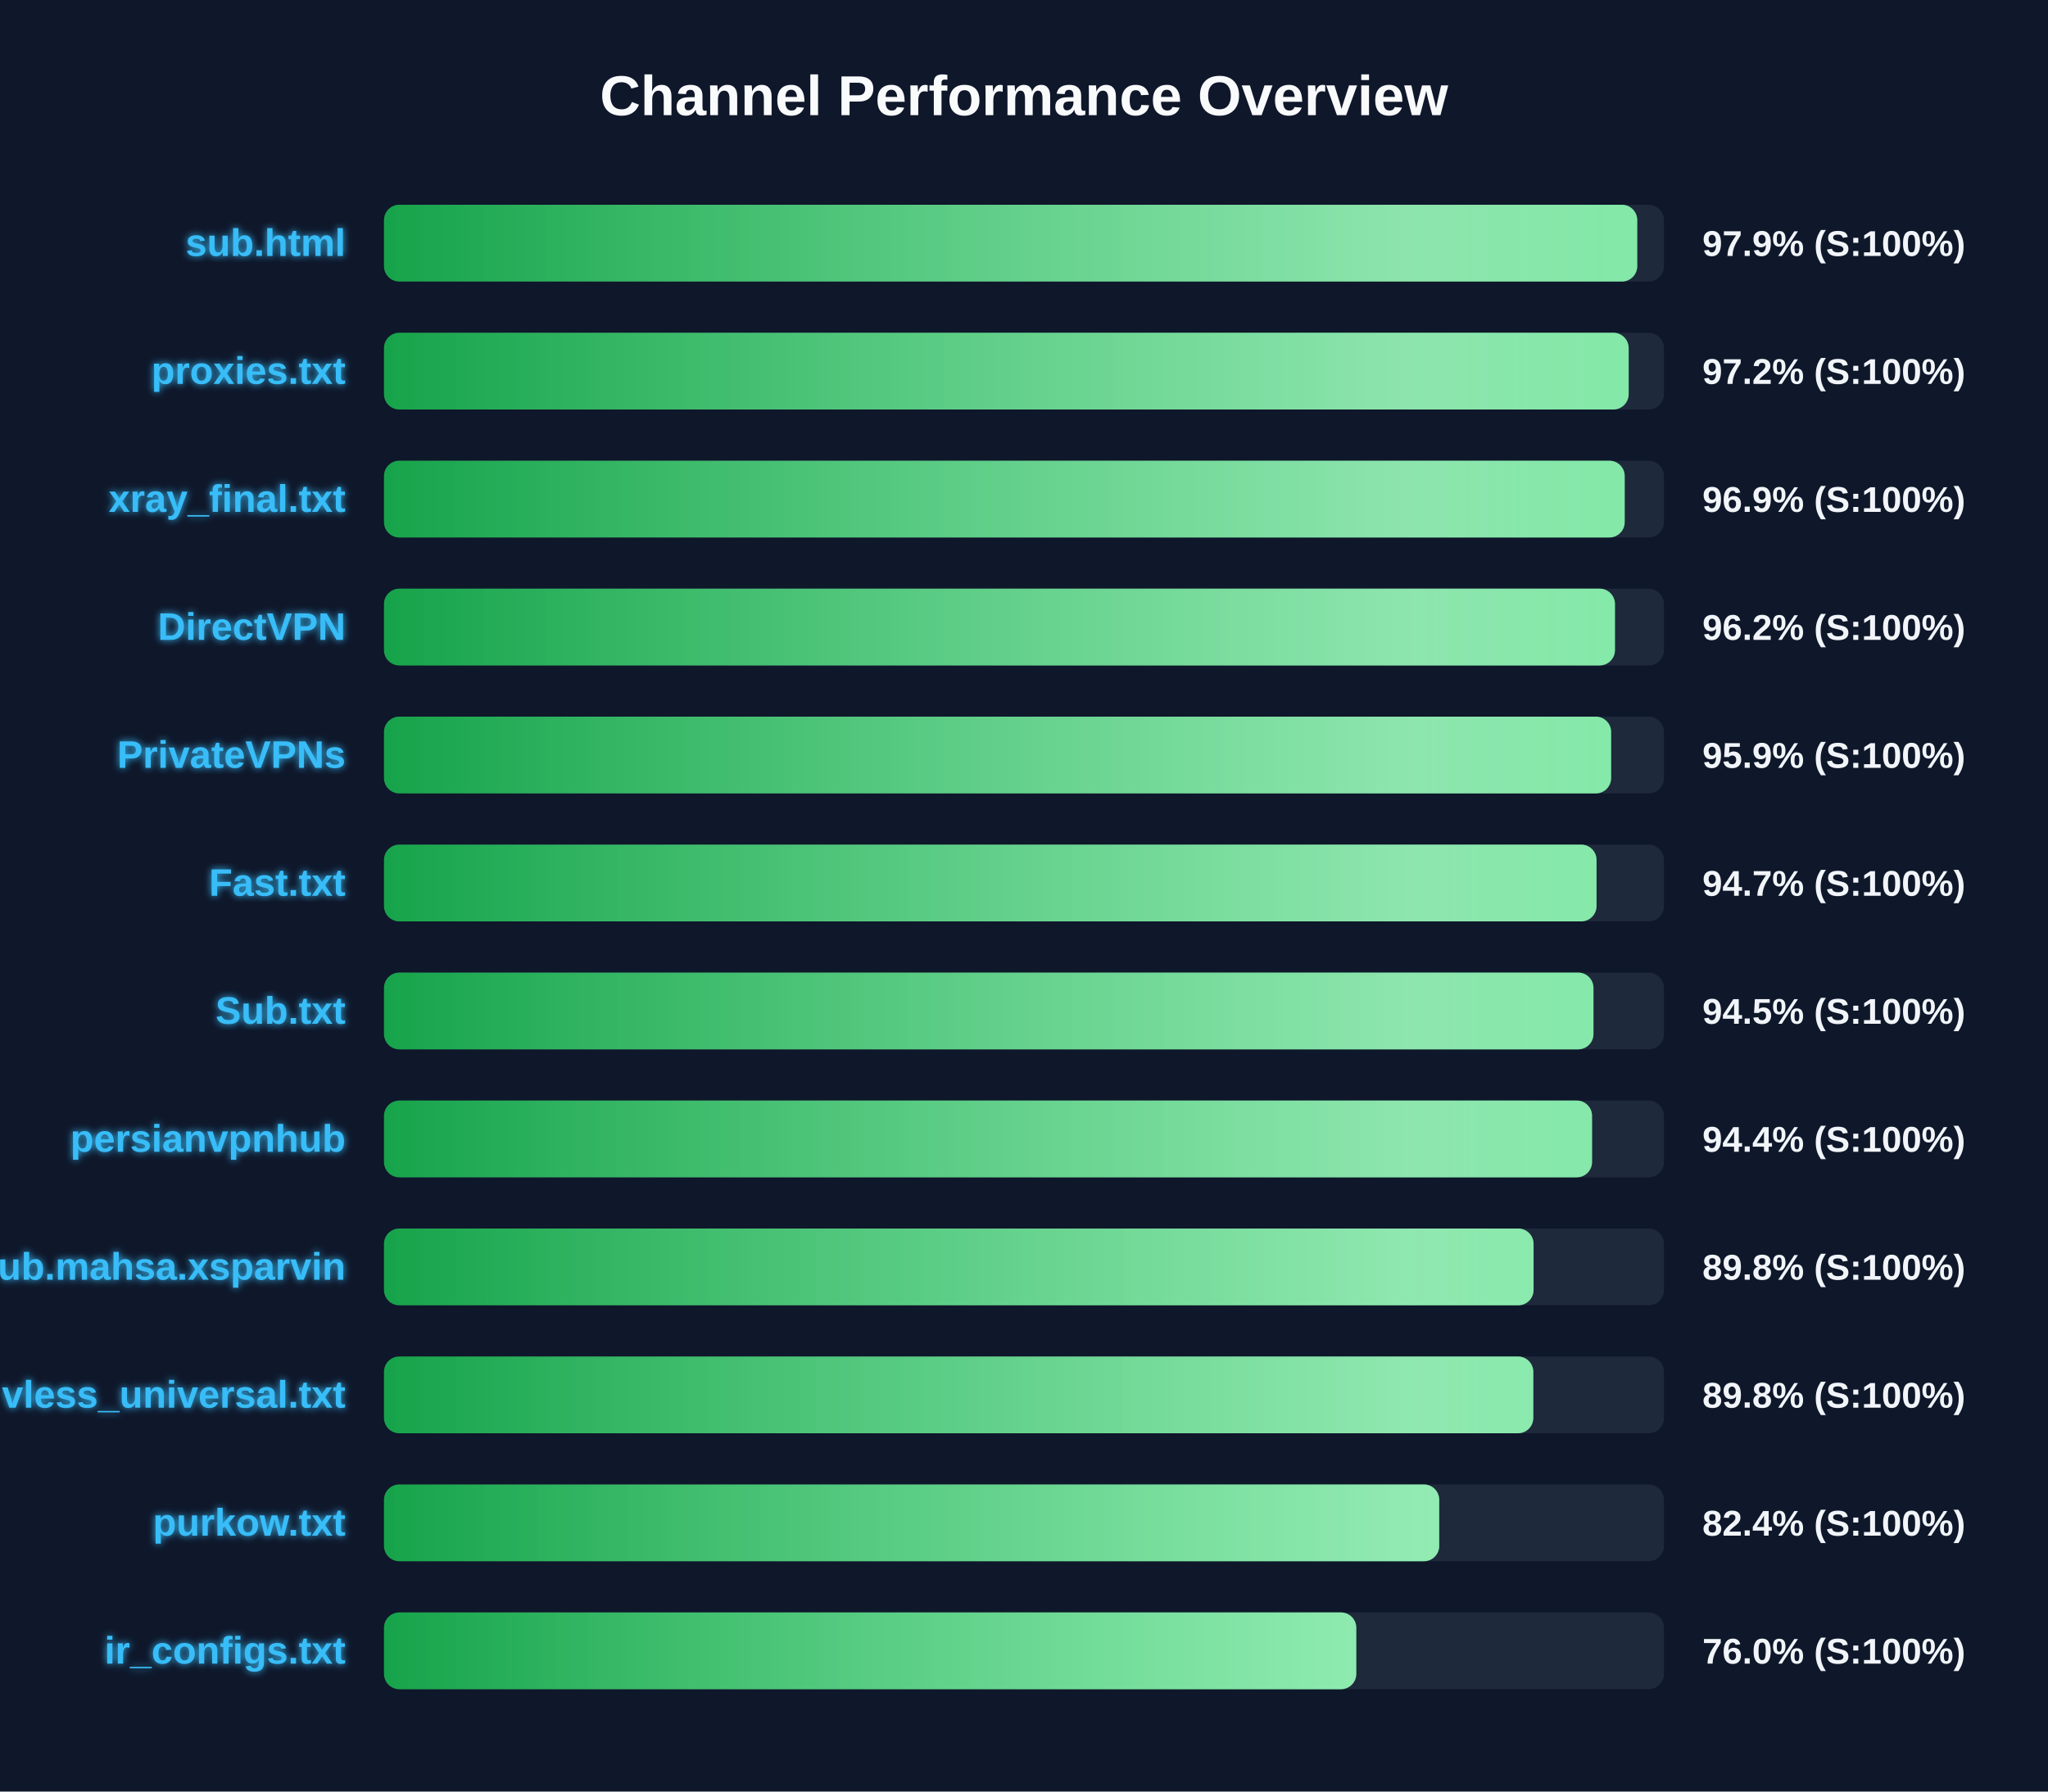
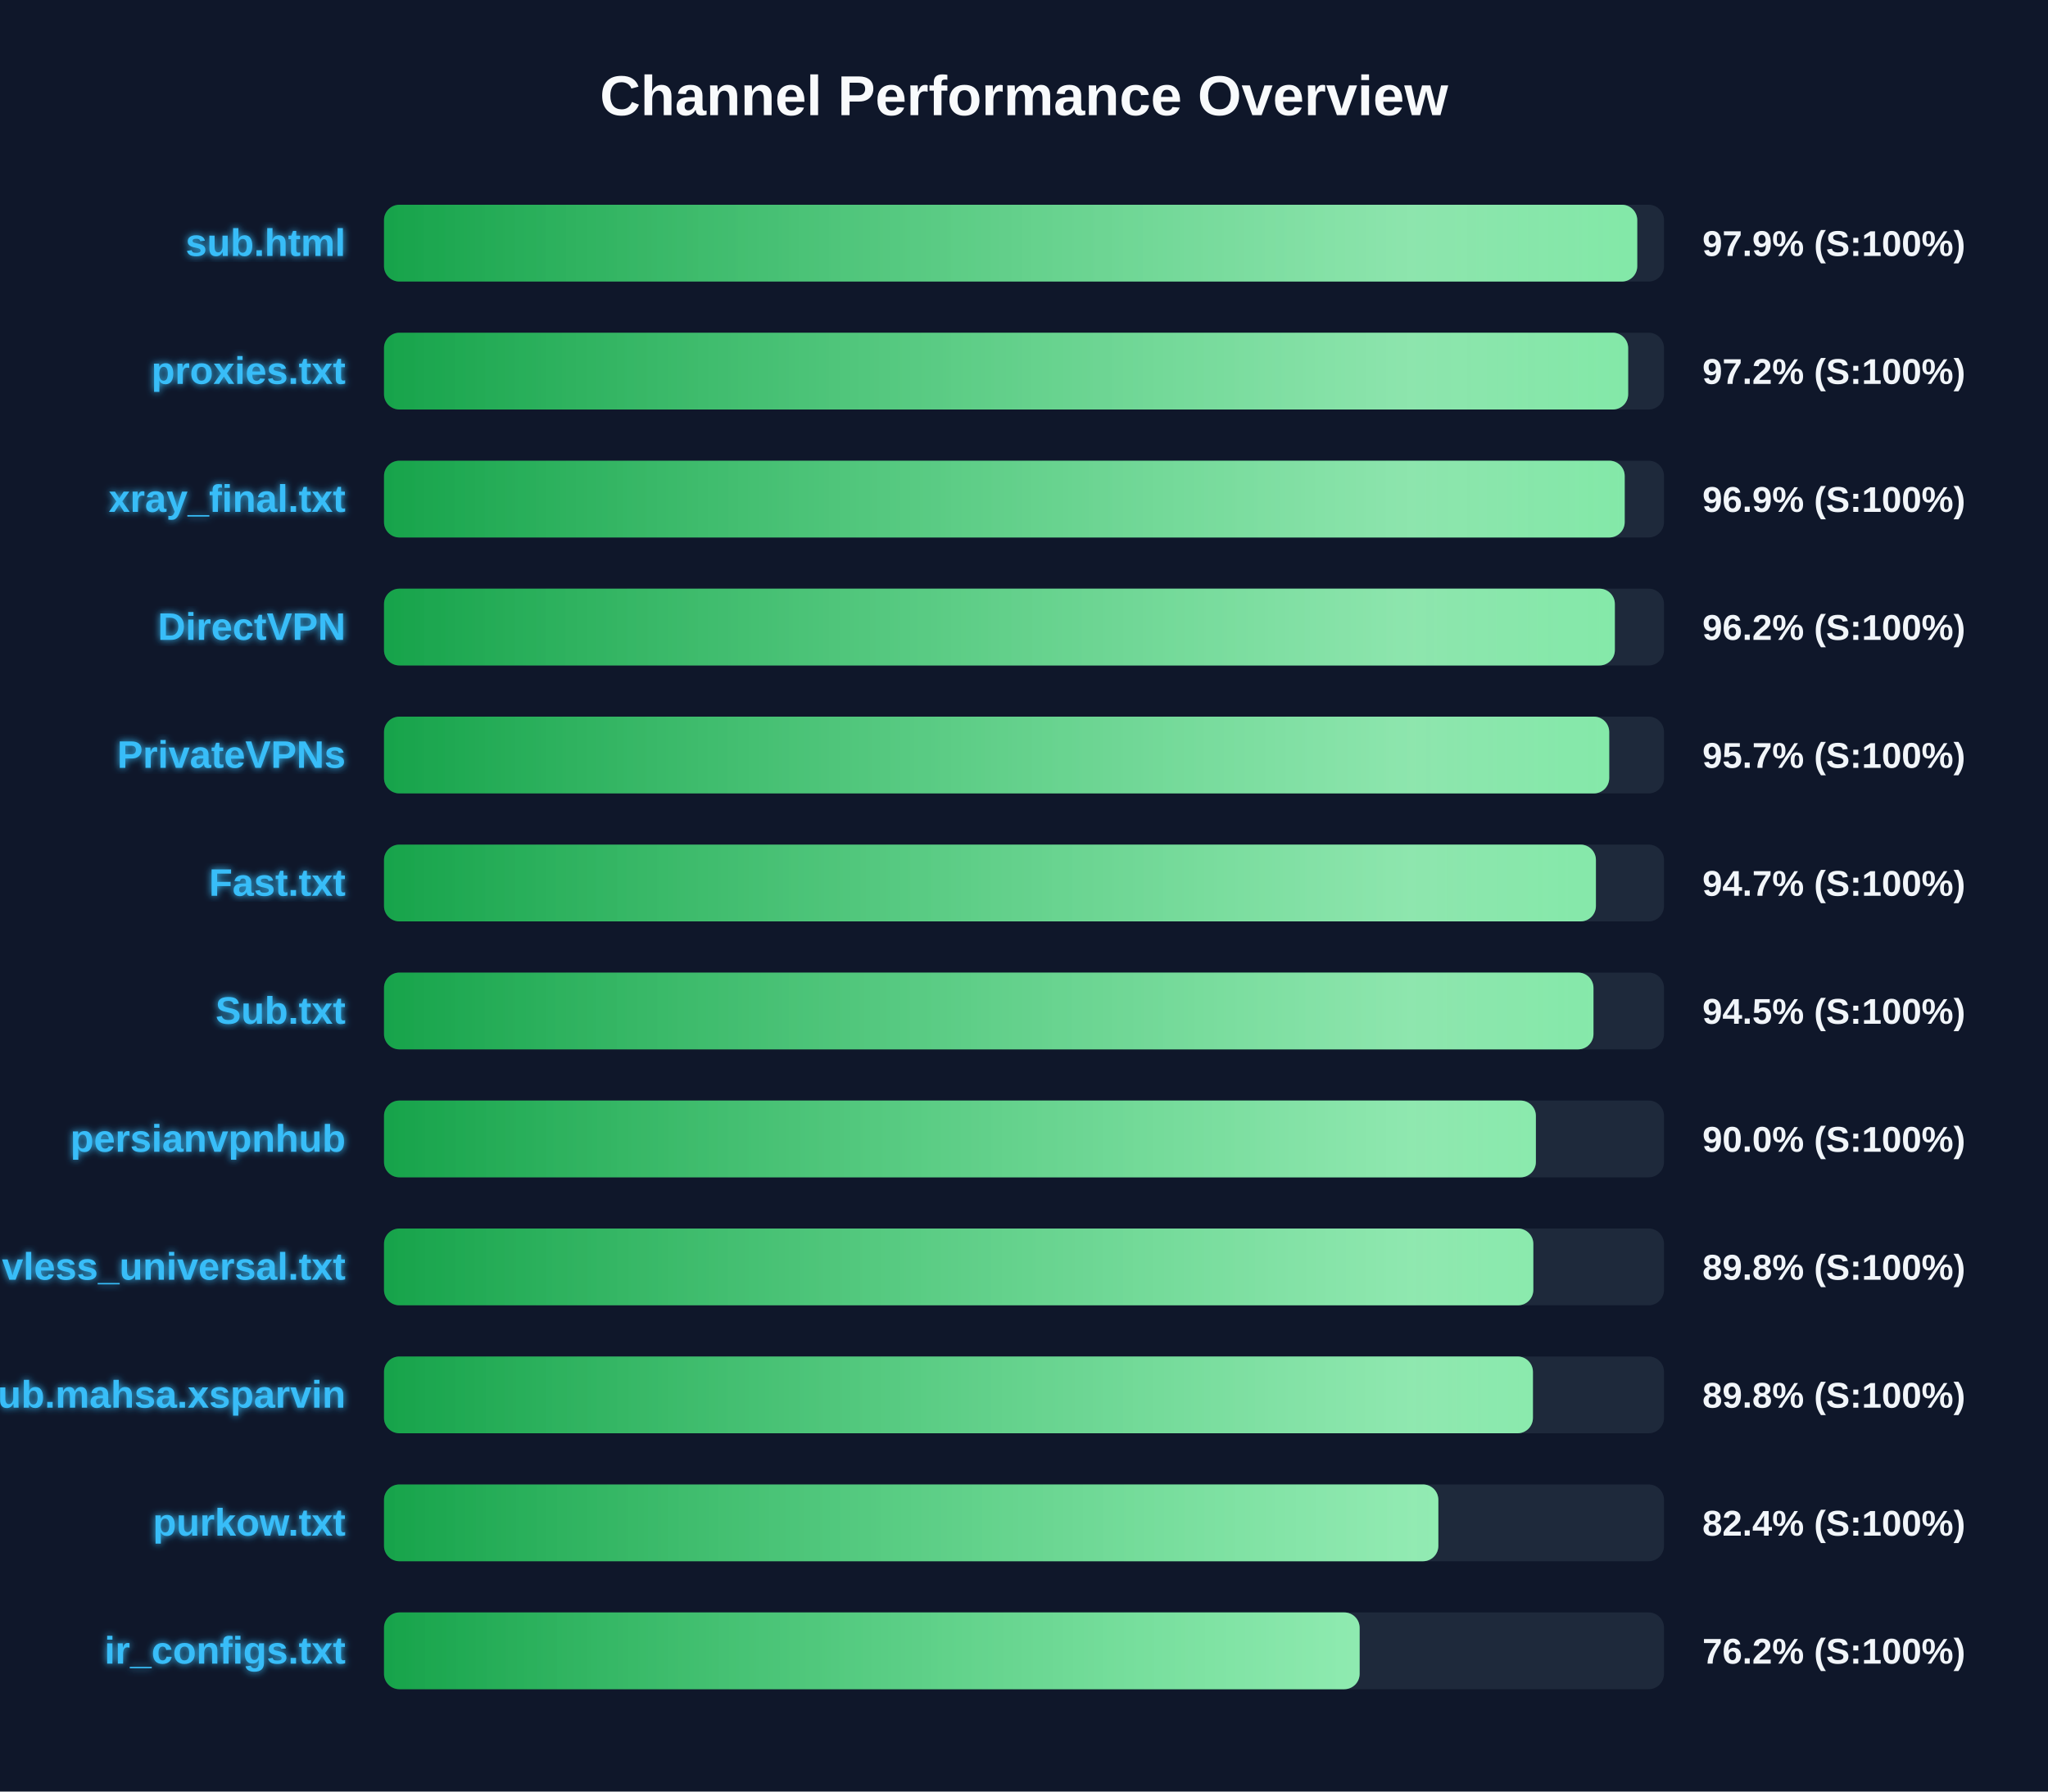
<svg xmlns="http://www.w3.org/2000/svg" width="800" height="700" version="1.1">
  <defs>
    <linearGradient id="grad-green" x1="0%" y1="0%" x2="100%" y2="0%">
      <stop offset="0%" stop-color="#16a34a" />
      <stop offset="100%" stop-color="#4ade80" />
    </linearGradient>
    <linearGradient id="grad-yellow" x1="0%" y1="0%" x2="100%" y2="0%">
      <stop offset="0%" stop-color="#ca8a04" />
      <stop offset="100%" stop-color="#fde047" />
    </linearGradient>
    <linearGradient id="grad-red" x1="0%" y1="0%" x2="100%" y2="0%">
      <stop offset="0%" stop-color="#dc2626" />
      <stop offset="100%" stop-color="#f87171" />
    </linearGradient>
    <linearGradient id="shimmer" x1="0%" y1="0%" x2="100%" y2="0%">
      <stop offset="0%" stop-color="rgba(255,255,255,0)" />
      <stop offset="50%" stop-color="rgba(255,255,255,0.4)" />
      <stop offset="100%" stop-color="rgba(255,255,255,0)" />
    </linearGradient>
    <filter id="glow" x="-20%" y="-20%" width="140%" height="140%">
      <feGaussianBlur stdDeviation="1.5" result="blur" />
      <feComposite in="SourceGraphic" in2="blur" operator="over" />
    </filter>
  </defs>
  <style>
        .bg-rect { fill: #0f172a; }
        .title { font: bold 22px 'Segoe UI', Arial, sans-serif; fill: #f8fafc; }
        .row { font: bold 15px 'Segoe UI', Arial, sans-serif; fill: #38bdf8; filter: url(#glow); }
        .score { font: bold 14px 'Segoe UI', Arial, sans-serif; fill: #f1f5f9; }
        @keyframes shimmer-anim {
            0% { transform: translateX(-100%); }
            100% { transform: translateX(200%); }
        }
        .shimmer-rect {
            animation: shimmer-anim 2.5s infinite linear;
        }
    </style>
  <rect width="100%" height="100%" class="bg-rect" />
  <text x="400" y="45" text-anchor="middle" class="title">Channel Performance Overview</text>
  <rect x="150" y="80" width="500" height="30" fill="#1e293b" rx="6" />
  <clipPath id="clip-0">
    <rect x="150" y="80" width="489.55" height="30" rx="6" />
  </clipPath>
  <rect x="150" y="80" width="489.55" height="30" fill="url(#grad-green)" rx="6" />
  <g clip-path="url(#clip-0)">
    <rect x="150" y="80" width="100%" height="30" fill="url(#shimmer)" class="shimmer-rect" />
  </g>
  <text x="135" y="100" text-anchor="end" class="row">sub.html</text>
  <text x="665" y="100" text-anchor="start" class="score">97.9% (S:100%)</text>
  <rect x="150" y="130" width="500" height="30" fill="#1e293b" rx="6" />
  <clipPath id="clip-1">
-     <rect x="150" y="130" width="486.2" height="30" rx="6" />
+     <rect x="150" y="130" width="486.0" height="30" rx="6" />
  </clipPath>
-   <rect x="150" y="130" width="486.2" height="30" fill="url(#grad-green)" rx="6" />
+   <rect x="150" y="130" width="486.0" height="30" fill="url(#grad-green)" rx="6" />
  <g clip-path="url(#clip-1)">
    <rect x="150" y="130" width="100%" height="30" fill="url(#shimmer)" class="shimmer-rect" />
  </g>
  <text x="135" y="150" text-anchor="end" class="row">proxies.txt</text>
  <text x="665" y="150" text-anchor="start" class="score">97.2% (S:100%)</text>
  <rect x="150" y="180" width="500" height="30" fill="#1e293b" rx="6" />
  <clipPath id="clip-2">
    <rect x="150" y="180" width="484.65" height="30" rx="6" />
  </clipPath>
  <rect x="150" y="180" width="484.65" height="30" fill="url(#grad-green)" rx="6" />
  <g clip-path="url(#clip-2)">
    <rect x="150" y="180" width="100%" height="30" fill="url(#shimmer)" class="shimmer-rect" />
  </g>
  <text x="135" y="200" text-anchor="end" class="row">xray_final.txt</text>
  <text x="665" y="200" text-anchor="start" class="score">96.9% (S:100%)</text>
  <rect x="150" y="230" width="500" height="30" fill="#1e293b" rx="6" />
  <clipPath id="clip-3">
-     <rect x="150" y="230" width="480.85" height="30" rx="6" />
+     <rect x="150" y="230" width="480.8" height="30" rx="6" />
  </clipPath>
-   <rect x="150" y="230" width="480.85" height="30" fill="url(#grad-green)" rx="6" />
+   <rect x="150" y="230" width="480.8" height="30" fill="url(#grad-green)" rx="6" />
  <g clip-path="url(#clip-3)">
    <rect x="150" y="230" width="100%" height="30" fill="url(#shimmer)" class="shimmer-rect" />
  </g>
  <text x="135" y="250" text-anchor="end" class="row">DirectVPN</text>
  <text x="665" y="250" text-anchor="start" class="score">96.2% (S:100%)</text>
  <rect x="150" y="280" width="500" height="30" fill="#1e293b" rx="6" />
  <clipPath id="clip-4">
-     <rect x="150" y="280" width="479.35" height="30" rx="6" />
+     <rect x="150" y="280" width="478.6" height="30" rx="6" />
  </clipPath>
-   <rect x="150" y="280" width="479.35" height="30" fill="url(#grad-green)" rx="6" />
+   <rect x="150" y="280" width="478.6" height="30" fill="url(#grad-green)" rx="6" />
  <g clip-path="url(#clip-4)">
    <rect x="150" y="280" width="100%" height="30" fill="url(#shimmer)" class="shimmer-rect" />
  </g>
  <text x="135" y="300" text-anchor="end" class="row">PrivateVPNs</text>
-   <text x="665" y="300" text-anchor="start" class="score">95.9% (S:100%)</text>
+   <text x="665" y="300" text-anchor="start" class="score">95.7% (S:100%)</text>
  <rect x="150" y="330" width="500" height="30" fill="#1e293b" rx="6" />
  <clipPath id="clip-5">
-     <rect x="150" y="330" width="473.65" height="30" rx="6" />
+     <rect x="150" y="330" width="473.4" height="30" rx="6" />
  </clipPath>
-   <rect x="150" y="330" width="473.65" height="30" fill="url(#grad-green)" rx="6" />
+   <rect x="150" y="330" width="473.4" height="30" fill="url(#grad-green)" rx="6" />
  <g clip-path="url(#clip-5)">
    <rect x="150" y="330" width="100%" height="30" fill="url(#shimmer)" class="shimmer-rect" />
  </g>
  <text x="135" y="350" text-anchor="end" class="row">Fast.txt</text>
  <text x="665" y="350" text-anchor="start" class="score">94.7% (S:100%)</text>
  <rect x="150" y="380" width="500" height="30" fill="#1e293b" rx="6" />
  <clipPath id="clip-6">
    <rect x="150" y="380" width="472.45" height="30" rx="6" />
  </clipPath>
  <rect x="150" y="380" width="472.45" height="30" fill="url(#grad-green)" rx="6" />
  <g clip-path="url(#clip-6)">
    <rect x="150" y="380" width="100%" height="30" fill="url(#shimmer)" class="shimmer-rect" />
  </g>
  <text x="135" y="400" text-anchor="end" class="row">Sub.txt</text>
  <text x="665" y="400" text-anchor="start" class="score">94.5% (S:100%)</text>
  <rect x="150" y="430" width="500" height="30" fill="#1e293b" rx="6" />
  <clipPath id="clip-7">
-     <rect x="150" y="430" width="471.9" height="30" rx="6" />
+     <rect x="150" y="430" width="449.95" height="30" rx="6" />
  </clipPath>
-   <rect x="150" y="430" width="471.9" height="30" fill="url(#grad-green)" rx="6" />
+   <rect x="150" y="430" width="449.95" height="30" fill="url(#grad-green)" rx="6" />
  <g clip-path="url(#clip-7)">
    <rect x="150" y="430" width="100%" height="30" fill="url(#shimmer)" class="shimmer-rect" />
  </g>
  <text x="135" y="450" text-anchor="end" class="row">persianvpnhub</text>
-   <text x="665" y="450" text-anchor="start" class="score">94.4% (S:100%)</text>
+   <text x="665" y="450" text-anchor="start" class="score">90.0% (S:100%)</text>
  <rect x="150" y="480" width="500" height="30" fill="#1e293b" rx="6" />
  <clipPath id="clip-8">
-     <rect x="150" y="480" width="449.05" height="30" rx="6" />
+     <rect x="150" y="480" width="448.95" height="30" rx="6" />
  </clipPath>
-   <rect x="150" y="480" width="449.05" height="30" fill="url(#grad-green)" rx="6" />
+   <rect x="150" y="480" width="448.95" height="30" fill="url(#grad-green)" rx="6" />
  <g clip-path="url(#clip-8)">
    <rect x="150" y="480" width="100%" height="30" fill="url(#shimmer)" class="shimmer-rect" />
  </g>
-   <text x="135" y="500" text-anchor="end" class="row">Sub.mahsa.xsparvin</text>
+   <text x="135" y="500" text-anchor="end" class="row">vless_universal.txt</text>
  <text x="665" y="500" text-anchor="start" class="score">89.8% (S:100%)</text>
  <rect x="150" y="530" width="500" height="30" fill="#1e293b" rx="6" />
  <clipPath id="clip-9">
-     <rect x="150" y="530" width="448.95" height="30" rx="6" />
+     <rect x="150" y="530" width="448.8" height="30" rx="6" />
  </clipPath>
-   <rect x="150" y="530" width="448.95" height="30" fill="url(#grad-green)" rx="6" />
+   <rect x="150" y="530" width="448.8" height="30" fill="url(#grad-green)" rx="6" />
  <g clip-path="url(#clip-9)">
    <rect x="150" y="530" width="100%" height="30" fill="url(#shimmer)" class="shimmer-rect" />
  </g>
-   <text x="135" y="550" text-anchor="end" class="row">vless_universal.txt</text>
+   <text x="135" y="550" text-anchor="end" class="row">Sub.mahsa.xsparvin</text>
  <text x="665" y="550" text-anchor="start" class="score">89.8% (S:100%)</text>
  <rect x="150" y="580" width="500" height="30" fill="#1e293b" rx="6" />
  <clipPath id="clip-10">
-     <rect x="150" y="580" width="412.2" height="30" rx="6" />
+     <rect x="150" y="580" width="411.85" height="30" rx="6" />
  </clipPath>
-   <rect x="150" y="580" width="412.2" height="30" fill="url(#grad-green)" rx="6" />
+   <rect x="150" y="580" width="411.85" height="30" fill="url(#grad-green)" rx="6" />
  <g clip-path="url(#clip-10)">
    <rect x="150" y="580" width="100%" height="30" fill="url(#shimmer)" class="shimmer-rect" />
  </g>
  <text x="135" y="600" text-anchor="end" class="row">purkow.txt</text>
  <text x="665" y="600" text-anchor="start" class="score">82.4% (S:100%)</text>
  <rect x="150" y="630" width="500" height="30" fill="#1e293b" rx="6" />
  <clipPath id="clip-11">
-     <rect x="150" y="630" width="379.8" height="30" rx="6" />
+     <rect x="150" y="630" width="381.1" height="30" rx="6" />
  </clipPath>
-   <rect x="150" y="630" width="379.8" height="30" fill="url(#grad-green)" rx="6" />
+   <rect x="150" y="630" width="381.1" height="30" fill="url(#grad-green)" rx="6" />
  <g clip-path="url(#clip-11)">
    <rect x="150" y="630" width="100%" height="30" fill="url(#shimmer)" class="shimmer-rect" />
  </g>
  <text x="135" y="650" text-anchor="end" class="row">ir_configs.txt</text>
-   <text x="665" y="650" text-anchor="start" class="score">76.0% (S:100%)</text>
+   <text x="665" y="650" text-anchor="start" class="score">76.2% (S:100%)</text>
</svg>
